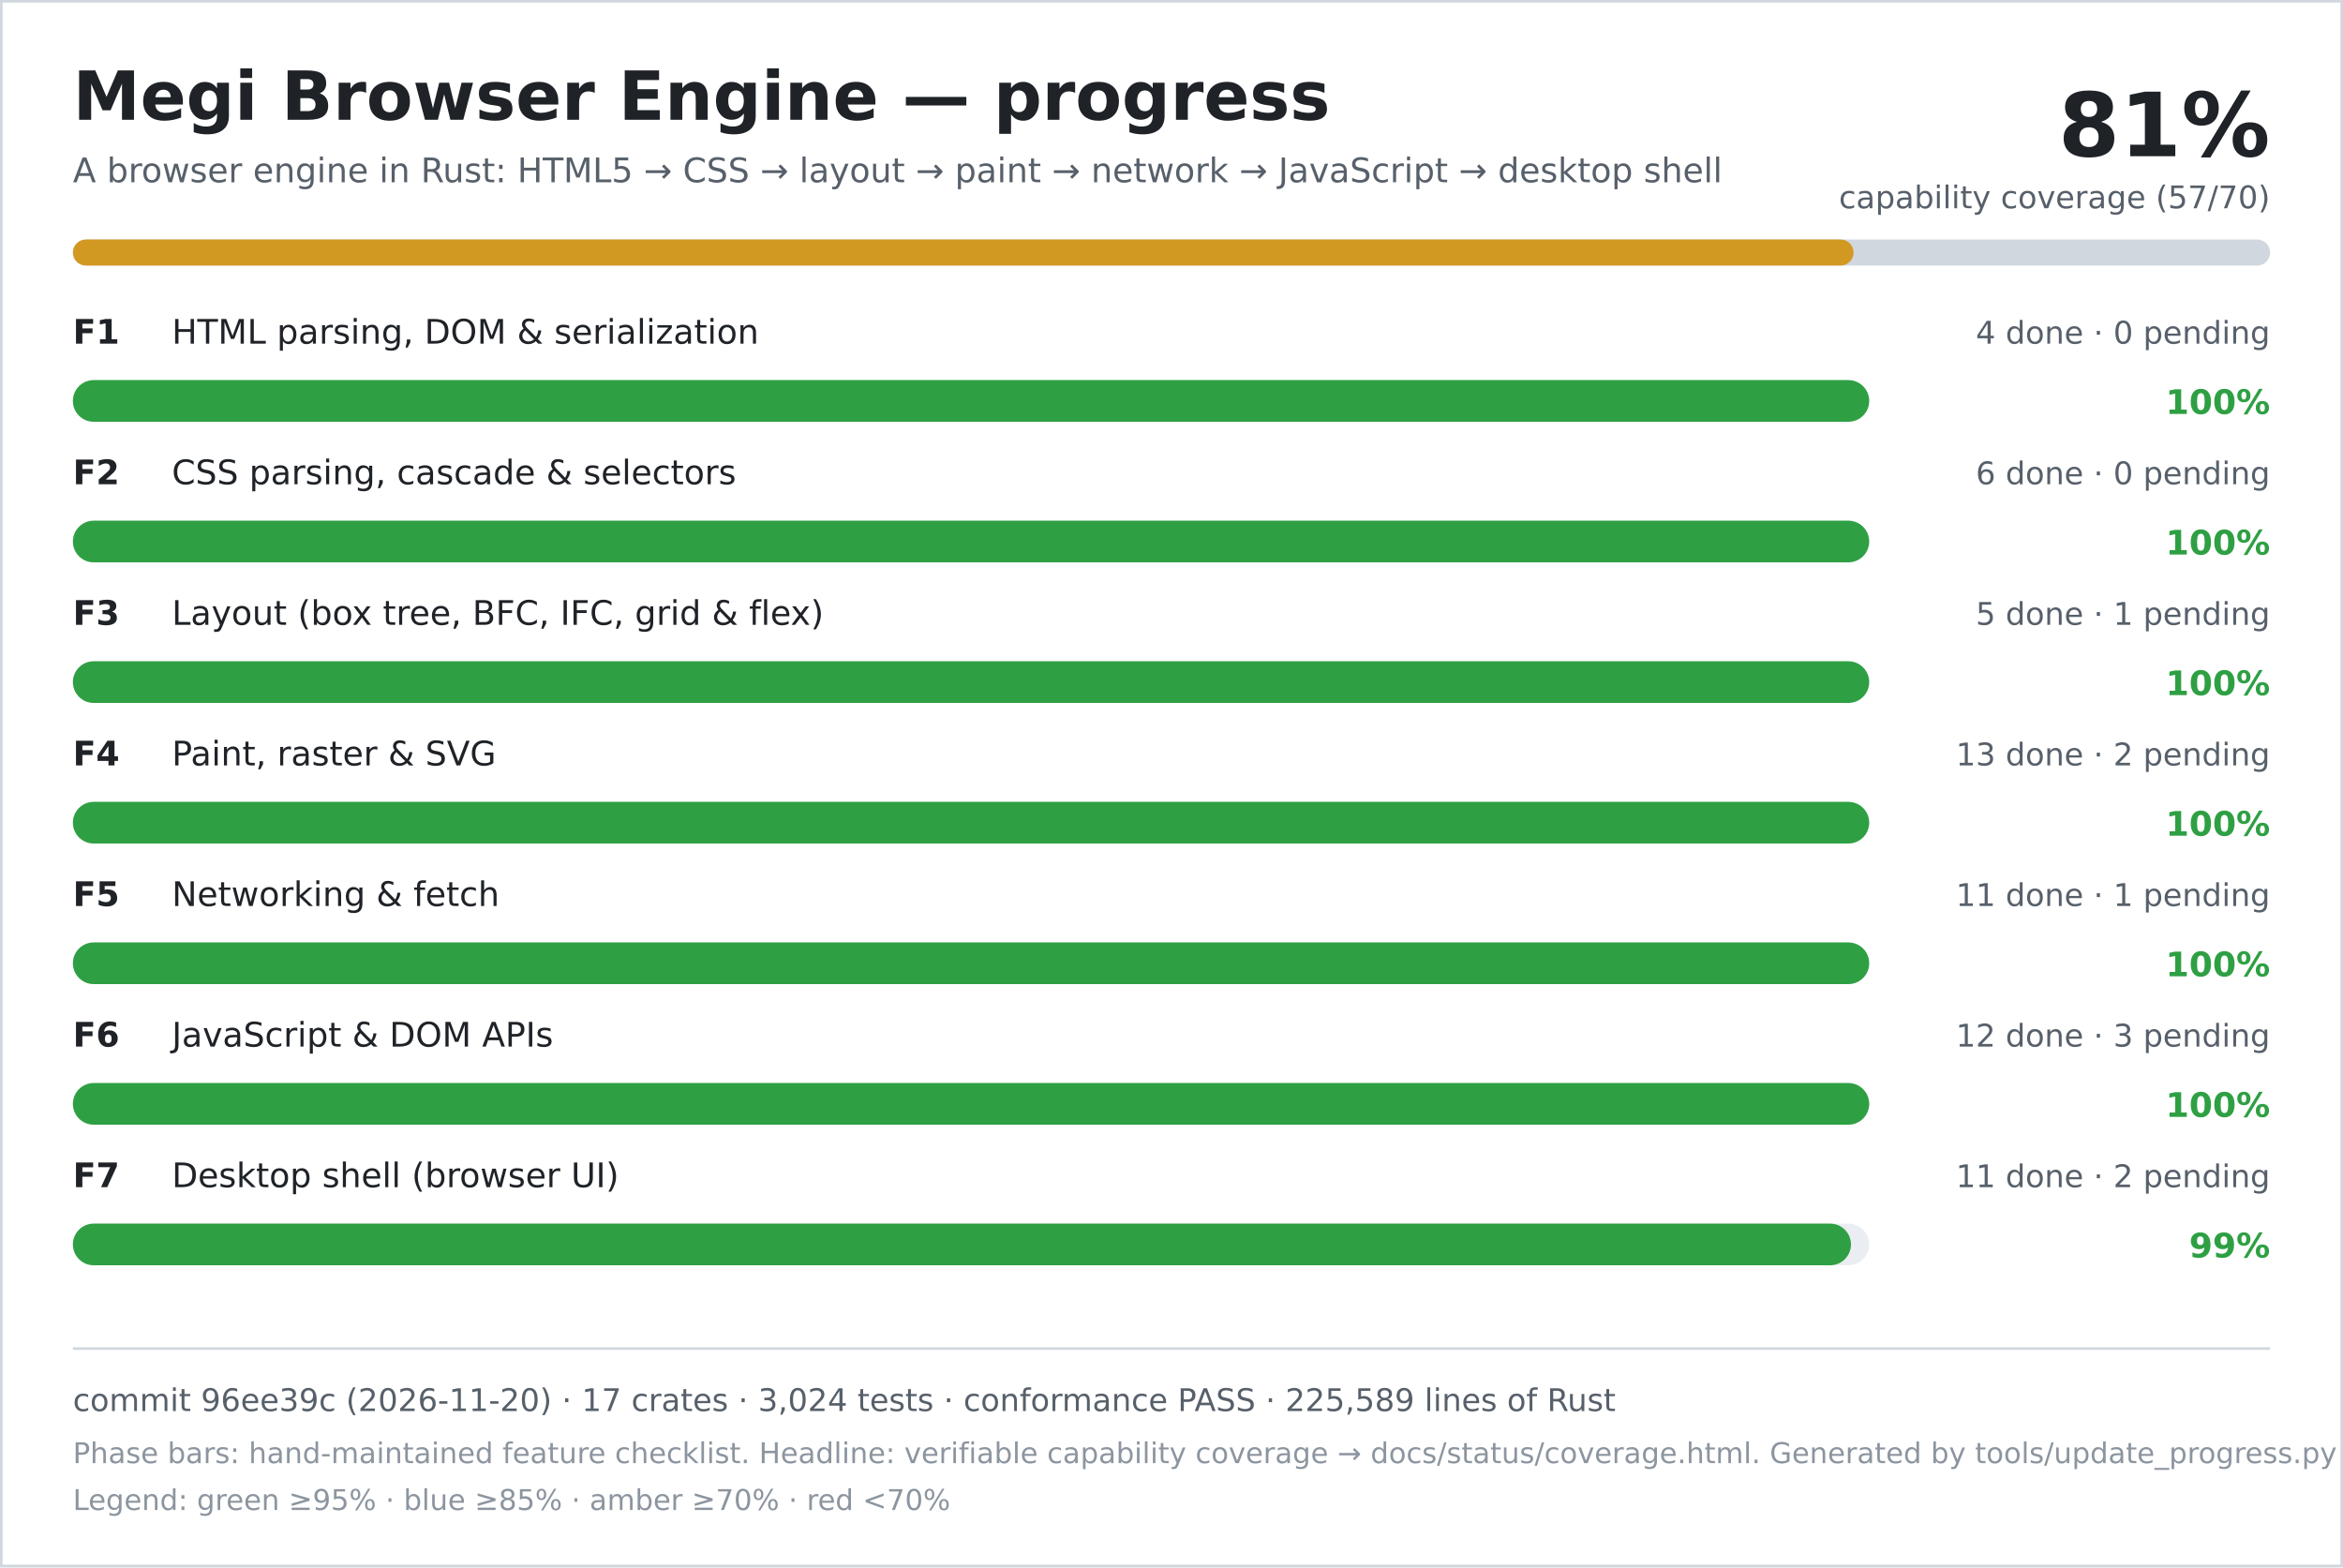
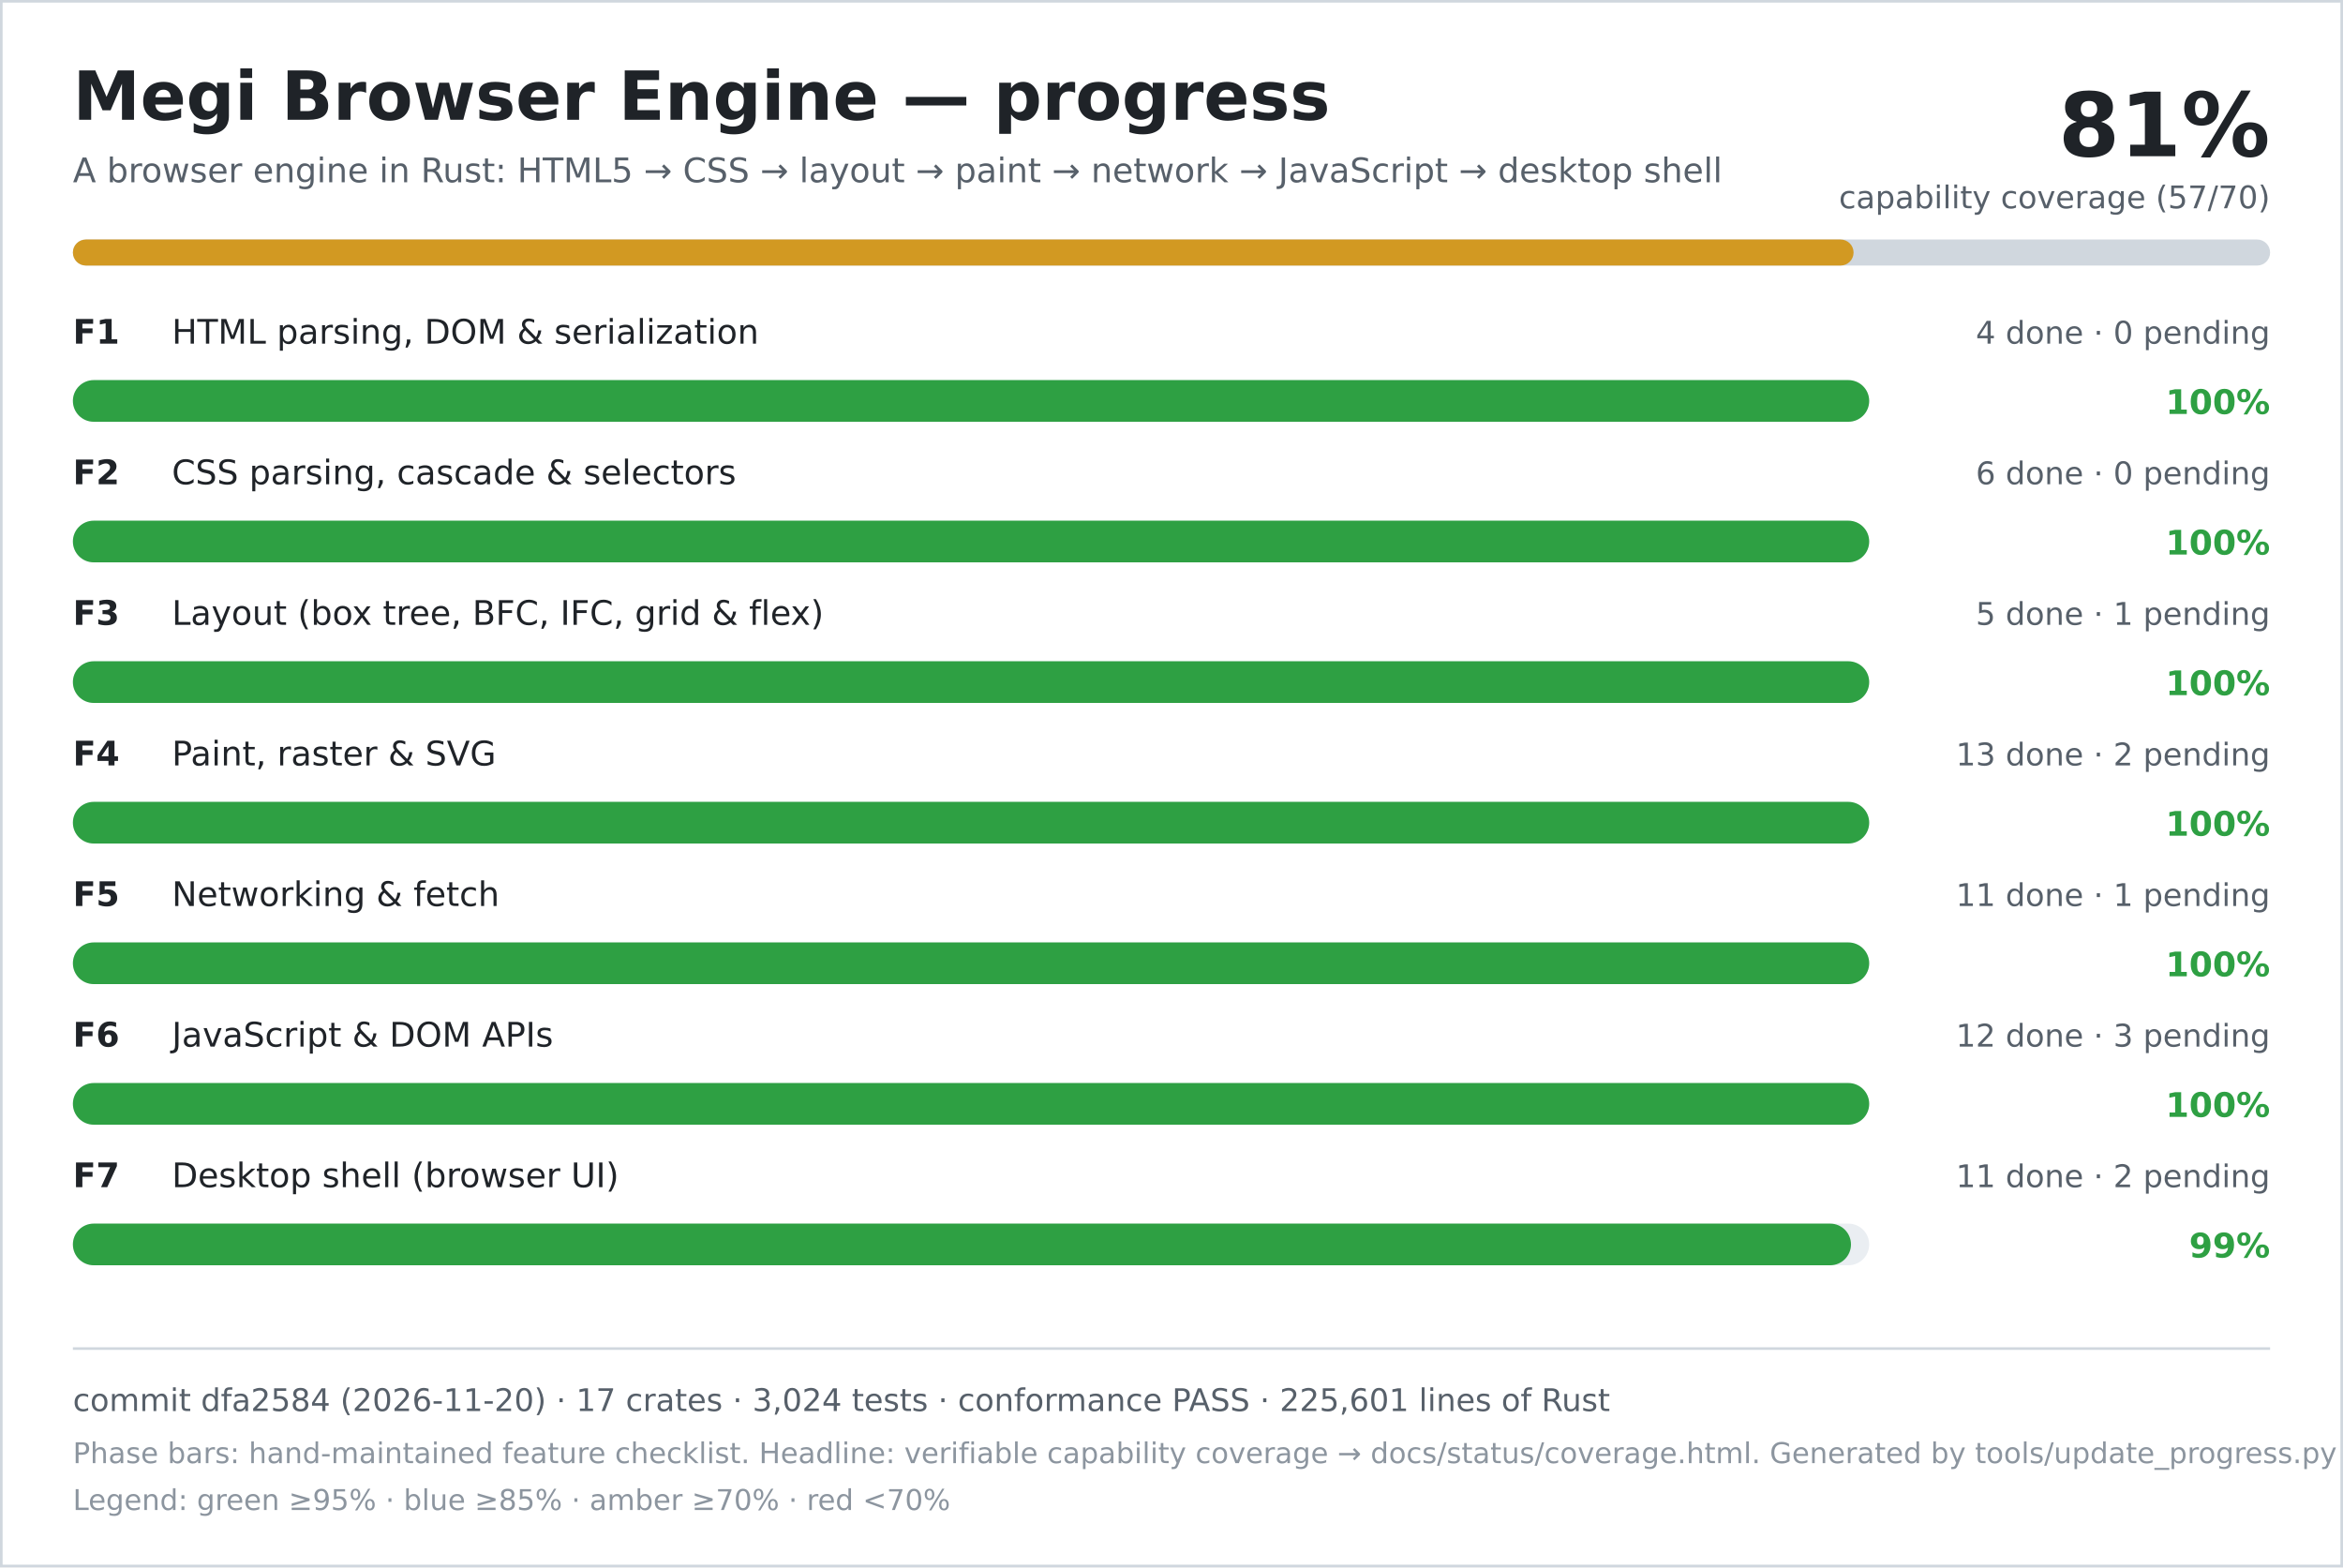
<svg xmlns="http://www.w3.org/2000/svg" width="900" height="602" viewBox="0 0 900 602" role="img" aria-labelledby="title desc">
  <rect width="900" height="602" fill="#ffffff" />
  <rect x="0.5" y="0.5" width="899" height="601" fill="none" stroke="#d0d7de" />
  <text x="28" y="46" font-family="DejaVu Sans, Verdana, sans-serif" font-size="26" font-weight="700" fill="#1f2328">Megi Browser Engine — progress</text>
  <text x="28" y="70" font-family="DejaVu Sans, Verdana, sans-serif" font-size="13" fill="#57606a">A browser engine in Rust: HTML5 → CSS → layout → paint → network → JavaScript → desktop shell</text>
  <text x="872" y="60" text-anchor="end" font-family="DejaVu Sans, Verdana, sans-serif" font-size="34" font-weight="700" fill="#1f2328">81%</text>
  <text x="872" y="80" text-anchor="end" font-family="DejaVu Sans, Verdana, sans-serif" font-size="12" fill="#57606a">capability coverage (57/70)</text>
  <rect x="28" y="92" width="844" height="10" rx="5" fill="#d0d7de" />
  <rect x="28" y="92" width="684" height="10" rx="5" fill="#d29922" />
  <text x="28" y="132" font-family="DejaVu Sans, Verdana, sans-serif" font-size="13" font-weight="700" fill="#1f2328">F1</text>
  <text x="66" y="132" font-family="DejaVu Sans, Verdana, sans-serif" font-size="13" fill="#1f2328">HTML parsing, DOM &amp; serialization</text>
  <text x="872" y="132" text-anchor="end" font-family="DejaVu Sans, Verdana, sans-serif" font-size="12" fill="#57606a">4 done · 0 pending</text>
  <rect x="28" y="146" width="690" height="16" rx="8" fill="#eaeef2" />
  <rect x="28" y="146" width="690" height="16" rx="8" fill="#2ea043" />
  <text x="872" y="159" text-anchor="end" font-family="DejaVu Sans, Verdana, sans-serif" font-size="13" font-weight="700" fill="#2ea043">100%</text>
  <text x="28" y="186" font-family="DejaVu Sans, Verdana, sans-serif" font-size="13" font-weight="700" fill="#1f2328">F2</text>
  <text x="66" y="186" font-family="DejaVu Sans, Verdana, sans-serif" font-size="13" fill="#1f2328">CSS parsing, cascade &amp; selectors</text>
  <text x="872" y="186" text-anchor="end" font-family="DejaVu Sans, Verdana, sans-serif" font-size="12" fill="#57606a">6 done · 0 pending</text>
  <rect x="28" y="200" width="690" height="16" rx="8" fill="#eaeef2" />
  <rect x="28" y="200" width="690" height="16" rx="8" fill="#2ea043" />
  <text x="872" y="213" text-anchor="end" font-family="DejaVu Sans, Verdana, sans-serif" font-size="13" font-weight="700" fill="#2ea043">100%</text>
  <text x="28" y="240" font-family="DejaVu Sans, Verdana, sans-serif" font-size="13" font-weight="700" fill="#1f2328">F3</text>
  <text x="66" y="240" font-family="DejaVu Sans, Verdana, sans-serif" font-size="13" fill="#1f2328">Layout (box tree, BFC, IFC, grid &amp; flex)</text>
  <text x="872" y="240" text-anchor="end" font-family="DejaVu Sans, Verdana, sans-serif" font-size="12" fill="#57606a">5 done · 1 pending</text>
  <rect x="28" y="254" width="690" height="16" rx="8" fill="#eaeef2" />
  <rect x="28" y="254" width="690" height="16" rx="8" fill="#2ea043" />
  <text x="872" y="267" text-anchor="end" font-family="DejaVu Sans, Verdana, sans-serif" font-size="13" font-weight="700" fill="#2ea043">100%</text>
  <text x="28" y="294" font-family="DejaVu Sans, Verdana, sans-serif" font-size="13" font-weight="700" fill="#1f2328">F4</text>
  <text x="66" y="294" font-family="DejaVu Sans, Verdana, sans-serif" font-size="13" fill="#1f2328">Paint, raster &amp; SVG</text>
  <text x="872" y="294" text-anchor="end" font-family="DejaVu Sans, Verdana, sans-serif" font-size="12" fill="#57606a">13 done · 2 pending</text>
  <rect x="28" y="308" width="690" height="16" rx="8" fill="#eaeef2" />
  <rect x="28" y="308" width="690" height="16" rx="8" fill="#2ea043" />
  <text x="872" y="321" text-anchor="end" font-family="DejaVu Sans, Verdana, sans-serif" font-size="13" font-weight="700" fill="#2ea043">100%</text>
  <text x="28" y="348" font-family="DejaVu Sans, Verdana, sans-serif" font-size="13" font-weight="700" fill="#1f2328">F5</text>
  <text x="66" y="348" font-family="DejaVu Sans, Verdana, sans-serif" font-size="13" fill="#1f2328">Networking &amp; fetch</text>
  <text x="872" y="348" text-anchor="end" font-family="DejaVu Sans, Verdana, sans-serif" font-size="12" fill="#57606a">11 done · 1 pending</text>
  <rect x="28" y="362" width="690" height="16" rx="8" fill="#eaeef2" />
  <rect x="28" y="362" width="690" height="16" rx="8" fill="#2ea043" />
  <text x="872" y="375" text-anchor="end" font-family="DejaVu Sans, Verdana, sans-serif" font-size="13" font-weight="700" fill="#2ea043">100%</text>
  <text x="28" y="402" font-family="DejaVu Sans, Verdana, sans-serif" font-size="13" font-weight="700" fill="#1f2328">F6</text>
  <text x="66" y="402" font-family="DejaVu Sans, Verdana, sans-serif" font-size="13" fill="#1f2328">JavaScript &amp; DOM APIs</text>
  <text x="872" y="402" text-anchor="end" font-family="DejaVu Sans, Verdana, sans-serif" font-size="12" fill="#57606a">12 done · 3 pending</text>
  <rect x="28" y="416" width="690" height="16" rx="8" fill="#eaeef2" />
  <rect x="28" y="416" width="690" height="16" rx="8" fill="#2ea043" />
  <text x="872" y="429" text-anchor="end" font-family="DejaVu Sans, Verdana, sans-serif" font-size="13" font-weight="700" fill="#2ea043">100%</text>
  <text x="28" y="456" font-family="DejaVu Sans, Verdana, sans-serif" font-size="13" font-weight="700" fill="#1f2328">F7</text>
  <text x="66" y="456" font-family="DejaVu Sans, Verdana, sans-serif" font-size="13" fill="#1f2328">Desktop shell (browser UI)</text>
  <text x="872" y="456" text-anchor="end" font-family="DejaVu Sans, Verdana, sans-serif" font-size="12" fill="#57606a">11 done · 2 pending</text>
  <rect x="28" y="470" width="690" height="16" rx="8" fill="#eaeef2" />
  <rect x="28" y="470" width="683" height="16" rx="8" fill="#2ea043" />
  <text x="872" y="483" text-anchor="end" font-family="DejaVu Sans, Verdana, sans-serif" font-size="13" font-weight="700" fill="#2ea043">99%</text>
  <line x1="28" y1="518" x2="872" y2="518" stroke="#d0d7de" />
-   <text x="28" y="542" font-family="DejaVu Sans, Verdana, sans-serif" font-size="12" fill="#57606a">commit 96ee39c (2026-11-20) · 17 crates · 3,024 tests · conformance PASS · 225,589 lines of Rust</text>
+   <text x="28" y="542" font-family="DejaVu Sans, Verdana, sans-serif" font-size="12" fill="#57606a">commit dfa2584 (2026-11-20) · 17 crates · 3,024 tests · conformance PASS · 225,601 lines of Rust</text>
  <text x="28" y="562" font-family="DejaVu Sans, Verdana, sans-serif" font-size="11" fill="#8c959f">Phase bars: hand-maintained feature checklist. Headline: verifiable capability coverage → docs/status/coverage.html. Generated by tools/update_progress.py — do not edit.</text>
  <text x="28" y="580" font-family="DejaVu Sans, Verdana, sans-serif" font-size="11" fill="#8c959f">Legend: green ≥95% · blue ≥85% · amber ≥70% · red &lt;70%</text>
</svg>
